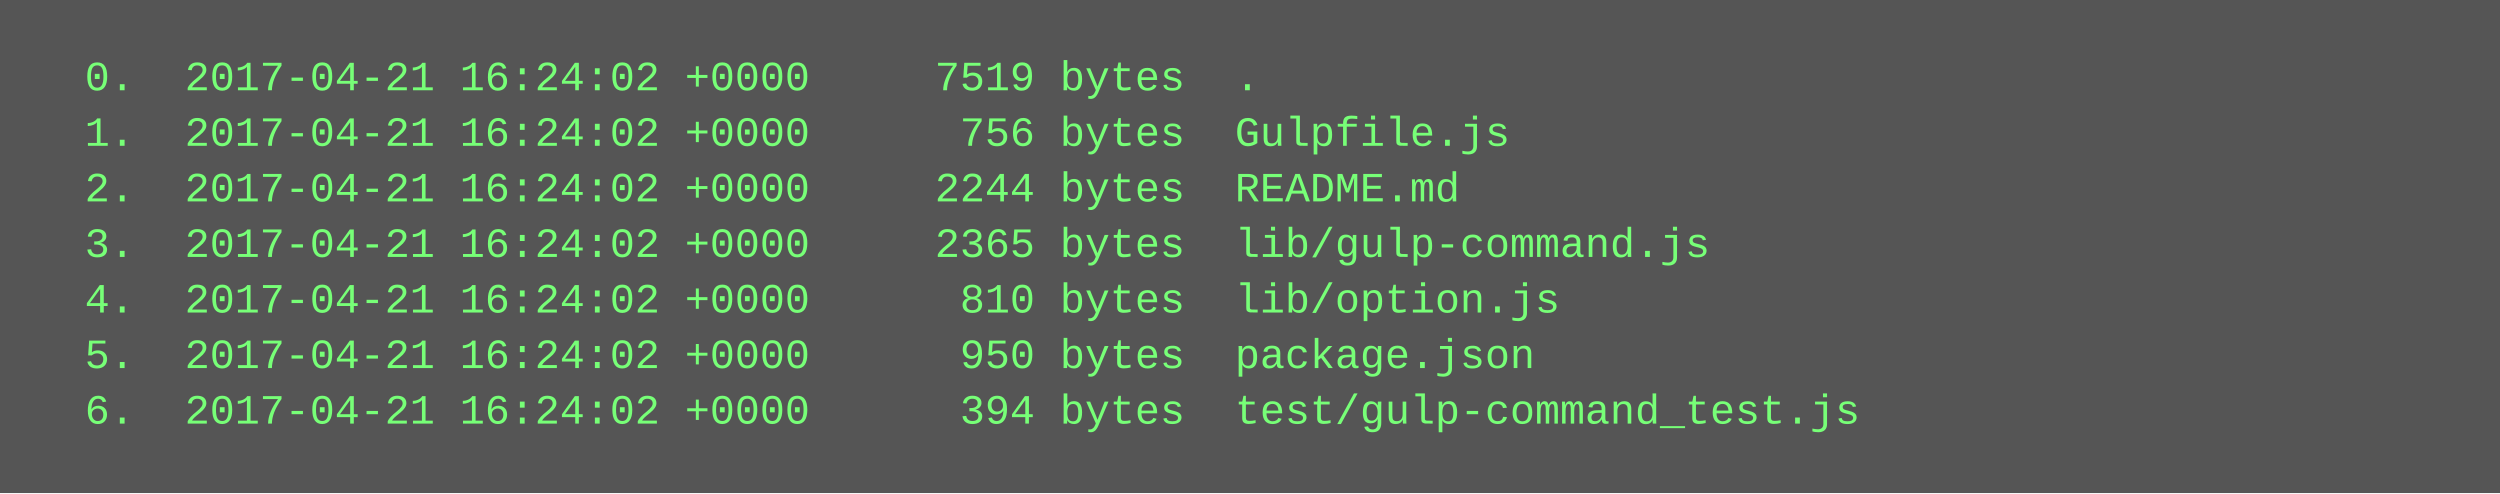
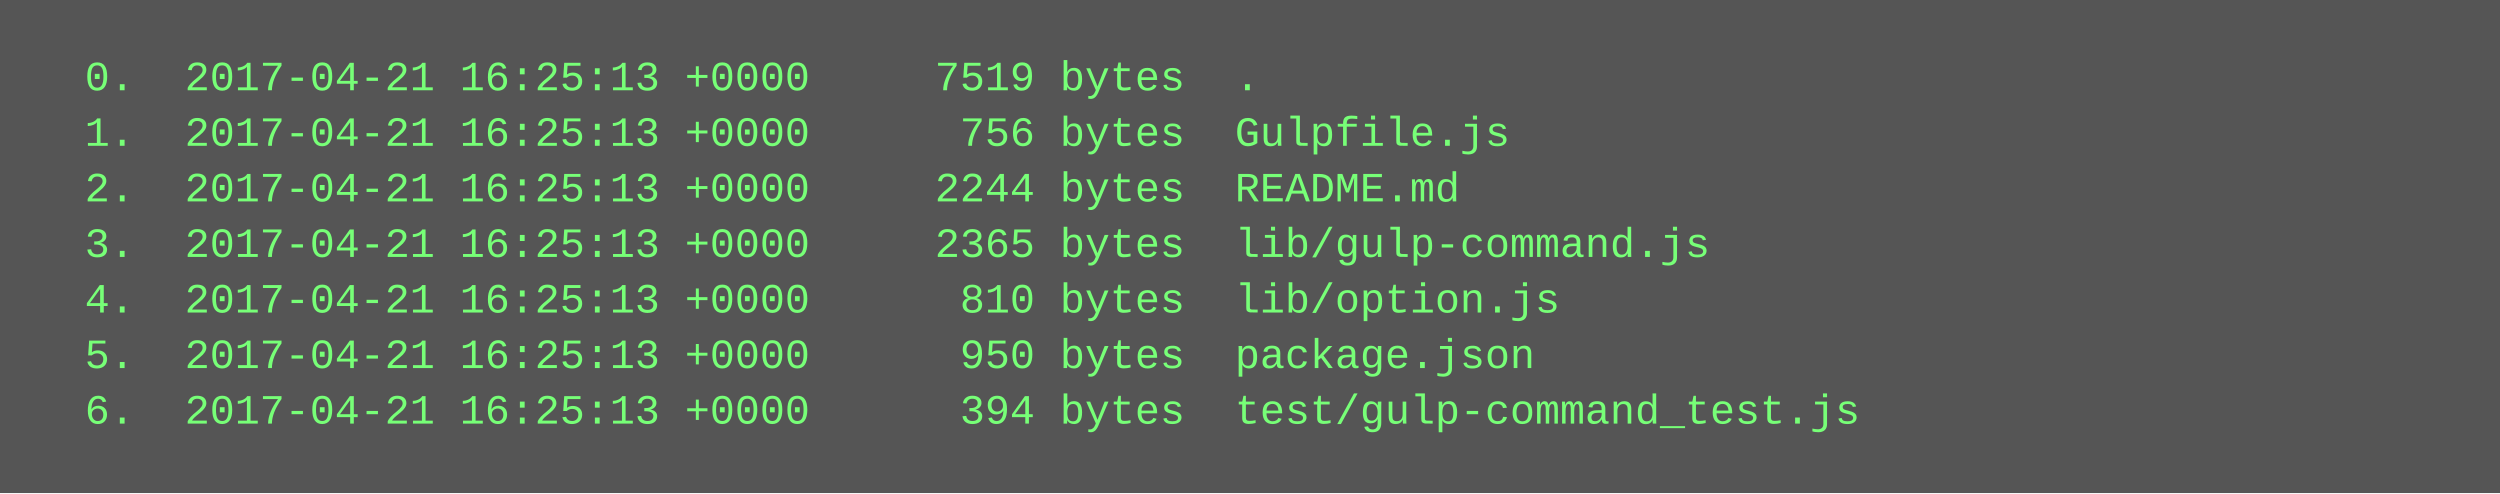
<svg xmlns="http://www.w3.org/2000/svg" height="142" width="720">
  <rect height="142" fill="#555" width="720" />
  <text fill="#7f7" font-family="Courier New" font-size="12" xml:space="preserve">
-     <tspan x="10" y="26">  0.  2017-04-21 16:24:02 +0000     7519 bytes  .</tspan>
-     <tspan x="10" y="42">  1.  2017-04-21 16:24:02 +0000      756 bytes  Gulpfile.js</tspan>
-     <tspan x="10" y="58">  2.  2017-04-21 16:24:02 +0000     2244 bytes  README.md</tspan>
-     <tspan x="10" y="74">  3.  2017-04-21 16:24:02 +0000     2365 bytes  lib/gulp-command.js</tspan>
-     <tspan x="10" y="90">  4.  2017-04-21 16:24:02 +0000      810 bytes  lib/option.js</tspan>
-     <tspan x="10" y="106">  5.  2017-04-21 16:24:02 +0000      950 bytes  package.json</tspan>
-     <tspan x="10" y="122">  6.  2017-04-21 16:24:02 +0000      394 bytes  test/gulp-command_test.js</tspan>
+     <tspan x="10" y="26">  0.  2017-04-21 16:25:13 +0000     7519 bytes  .</tspan>
+     <tspan x="10" y="42">  1.  2017-04-21 16:25:13 +0000      756 bytes  Gulpfile.js</tspan>
+     <tspan x="10" y="58">  2.  2017-04-21 16:25:13 +0000     2244 bytes  README.md</tspan>
+     <tspan x="10" y="74">  3.  2017-04-21 16:25:13 +0000     2365 bytes  lib/gulp-command.js</tspan>
+     <tspan x="10" y="90">  4.  2017-04-21 16:25:13 +0000      810 bytes  lib/option.js</tspan>
+     <tspan x="10" y="106">  5.  2017-04-21 16:25:13 +0000      950 bytes  package.json</tspan>
+     <tspan x="10" y="122">  6.  2017-04-21 16:25:13 +0000      394 bytes  test/gulp-command_test.js</tspan>
  </text>
</svg>
